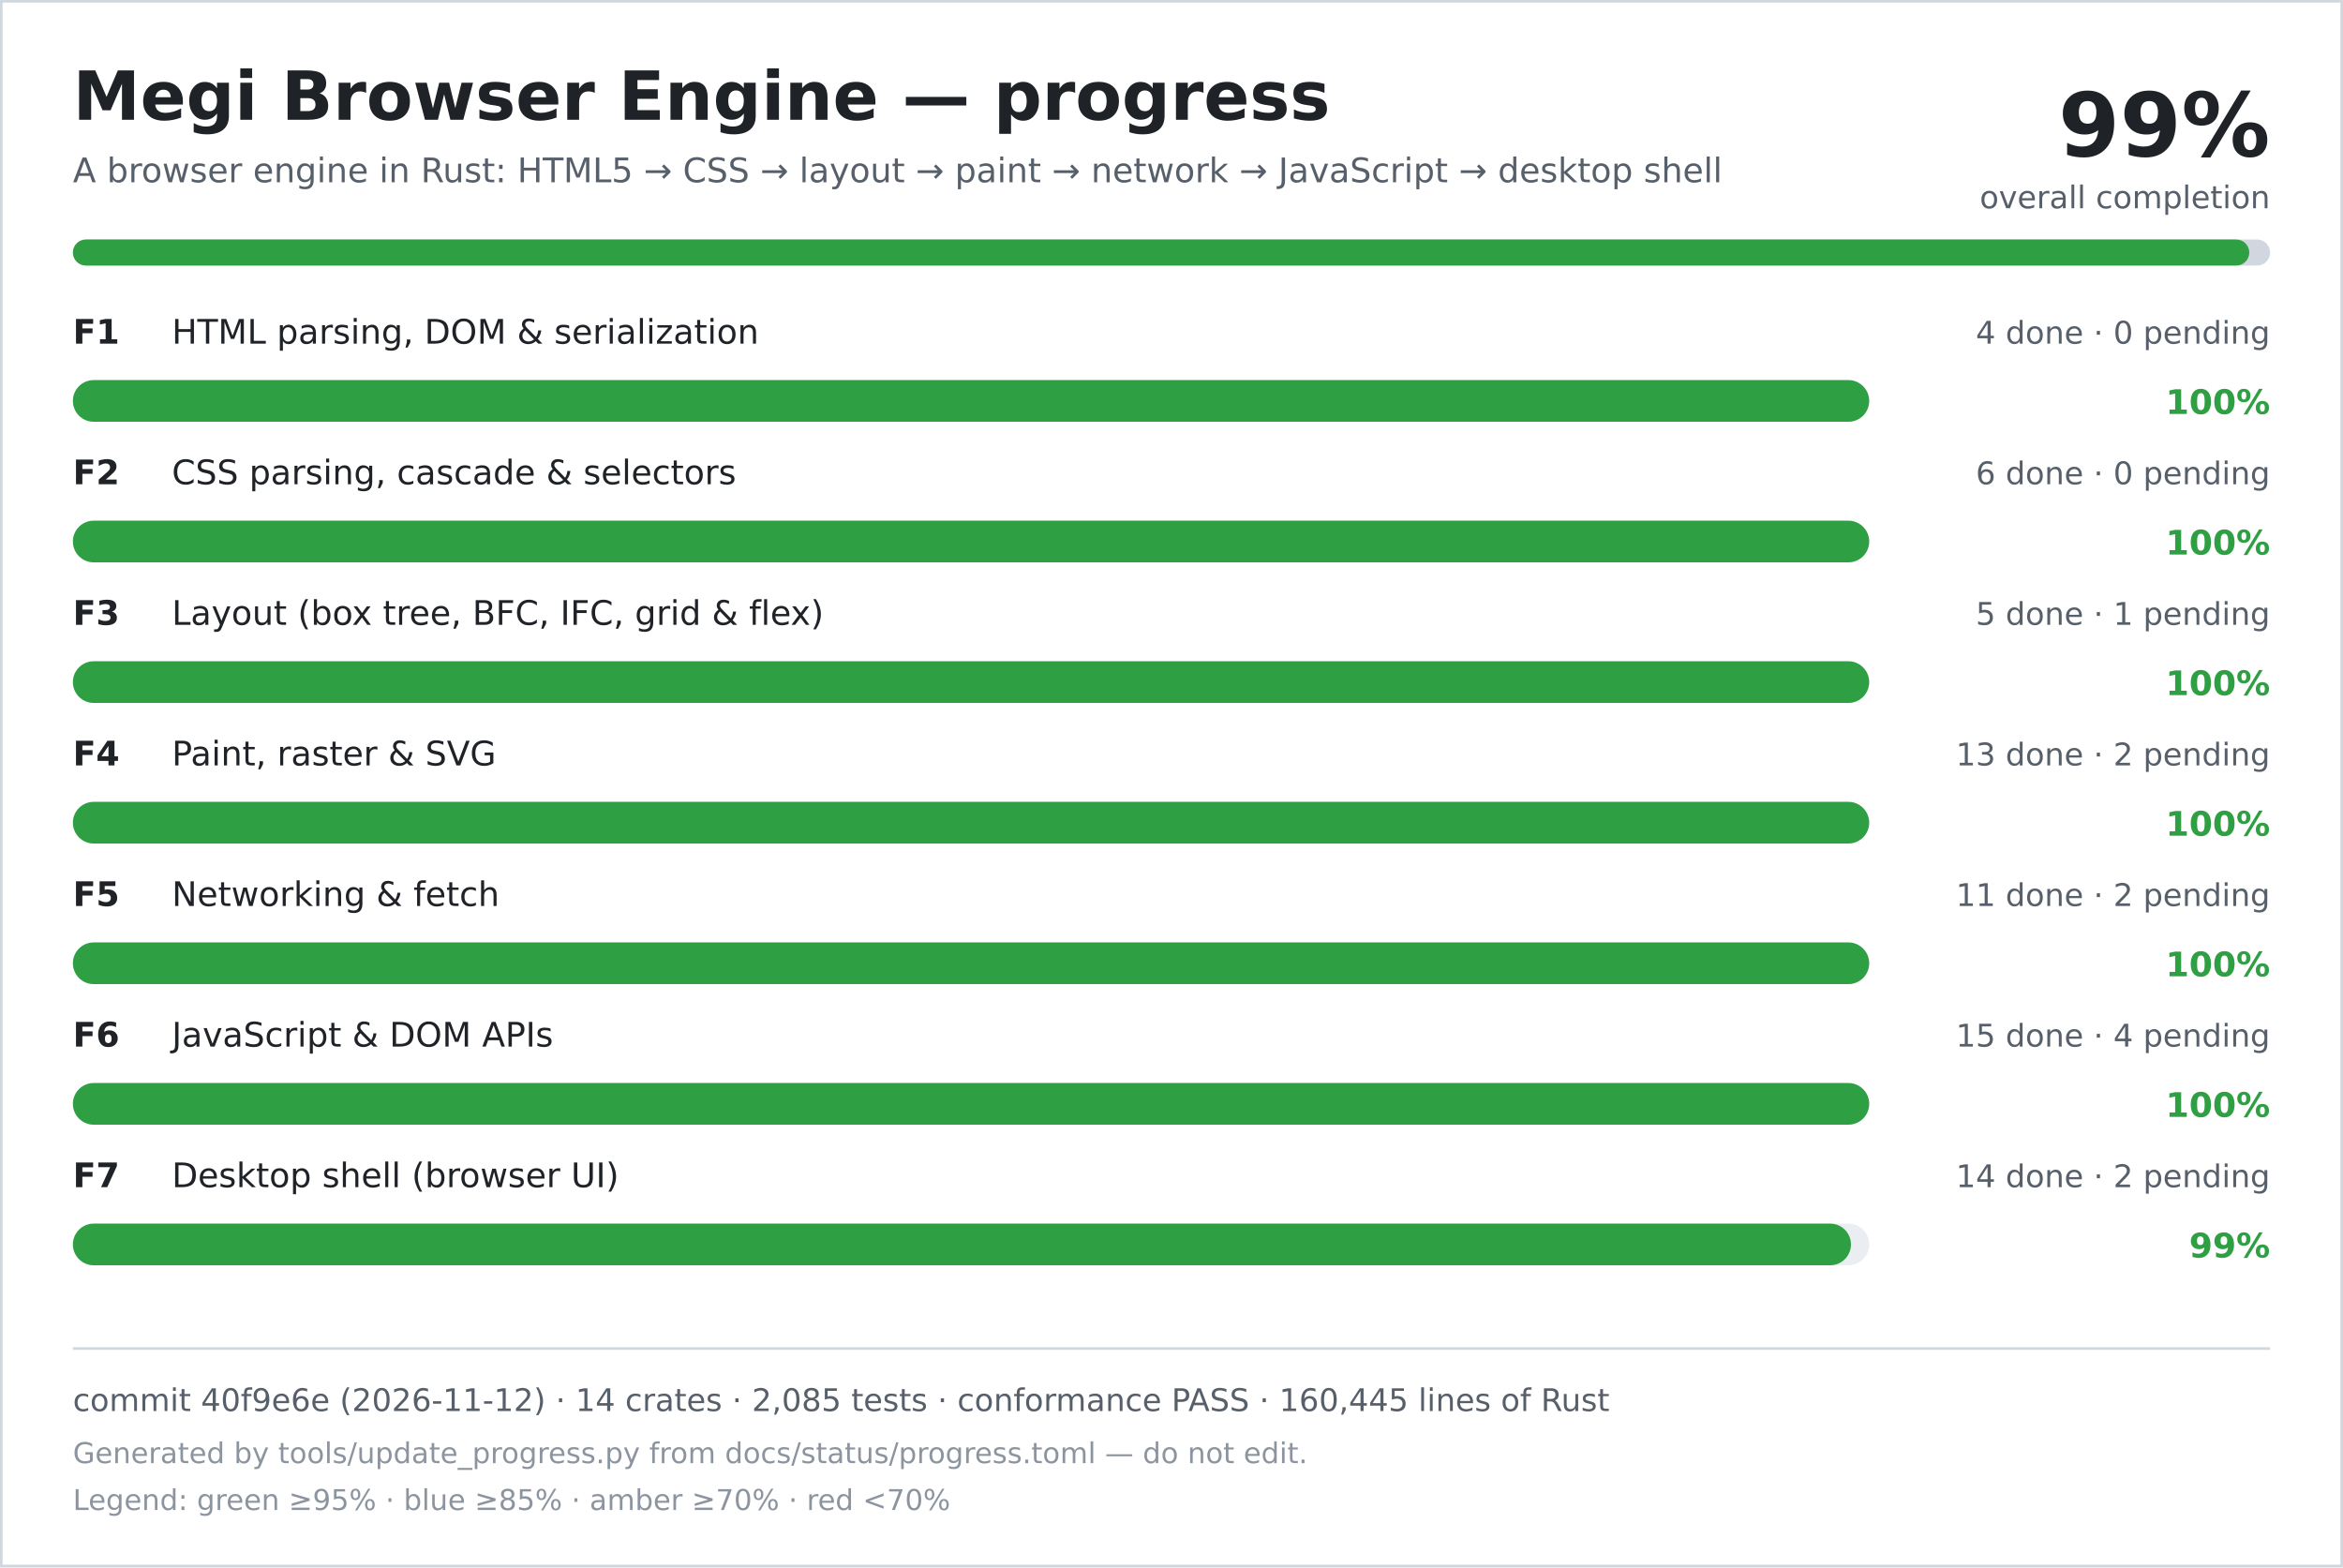
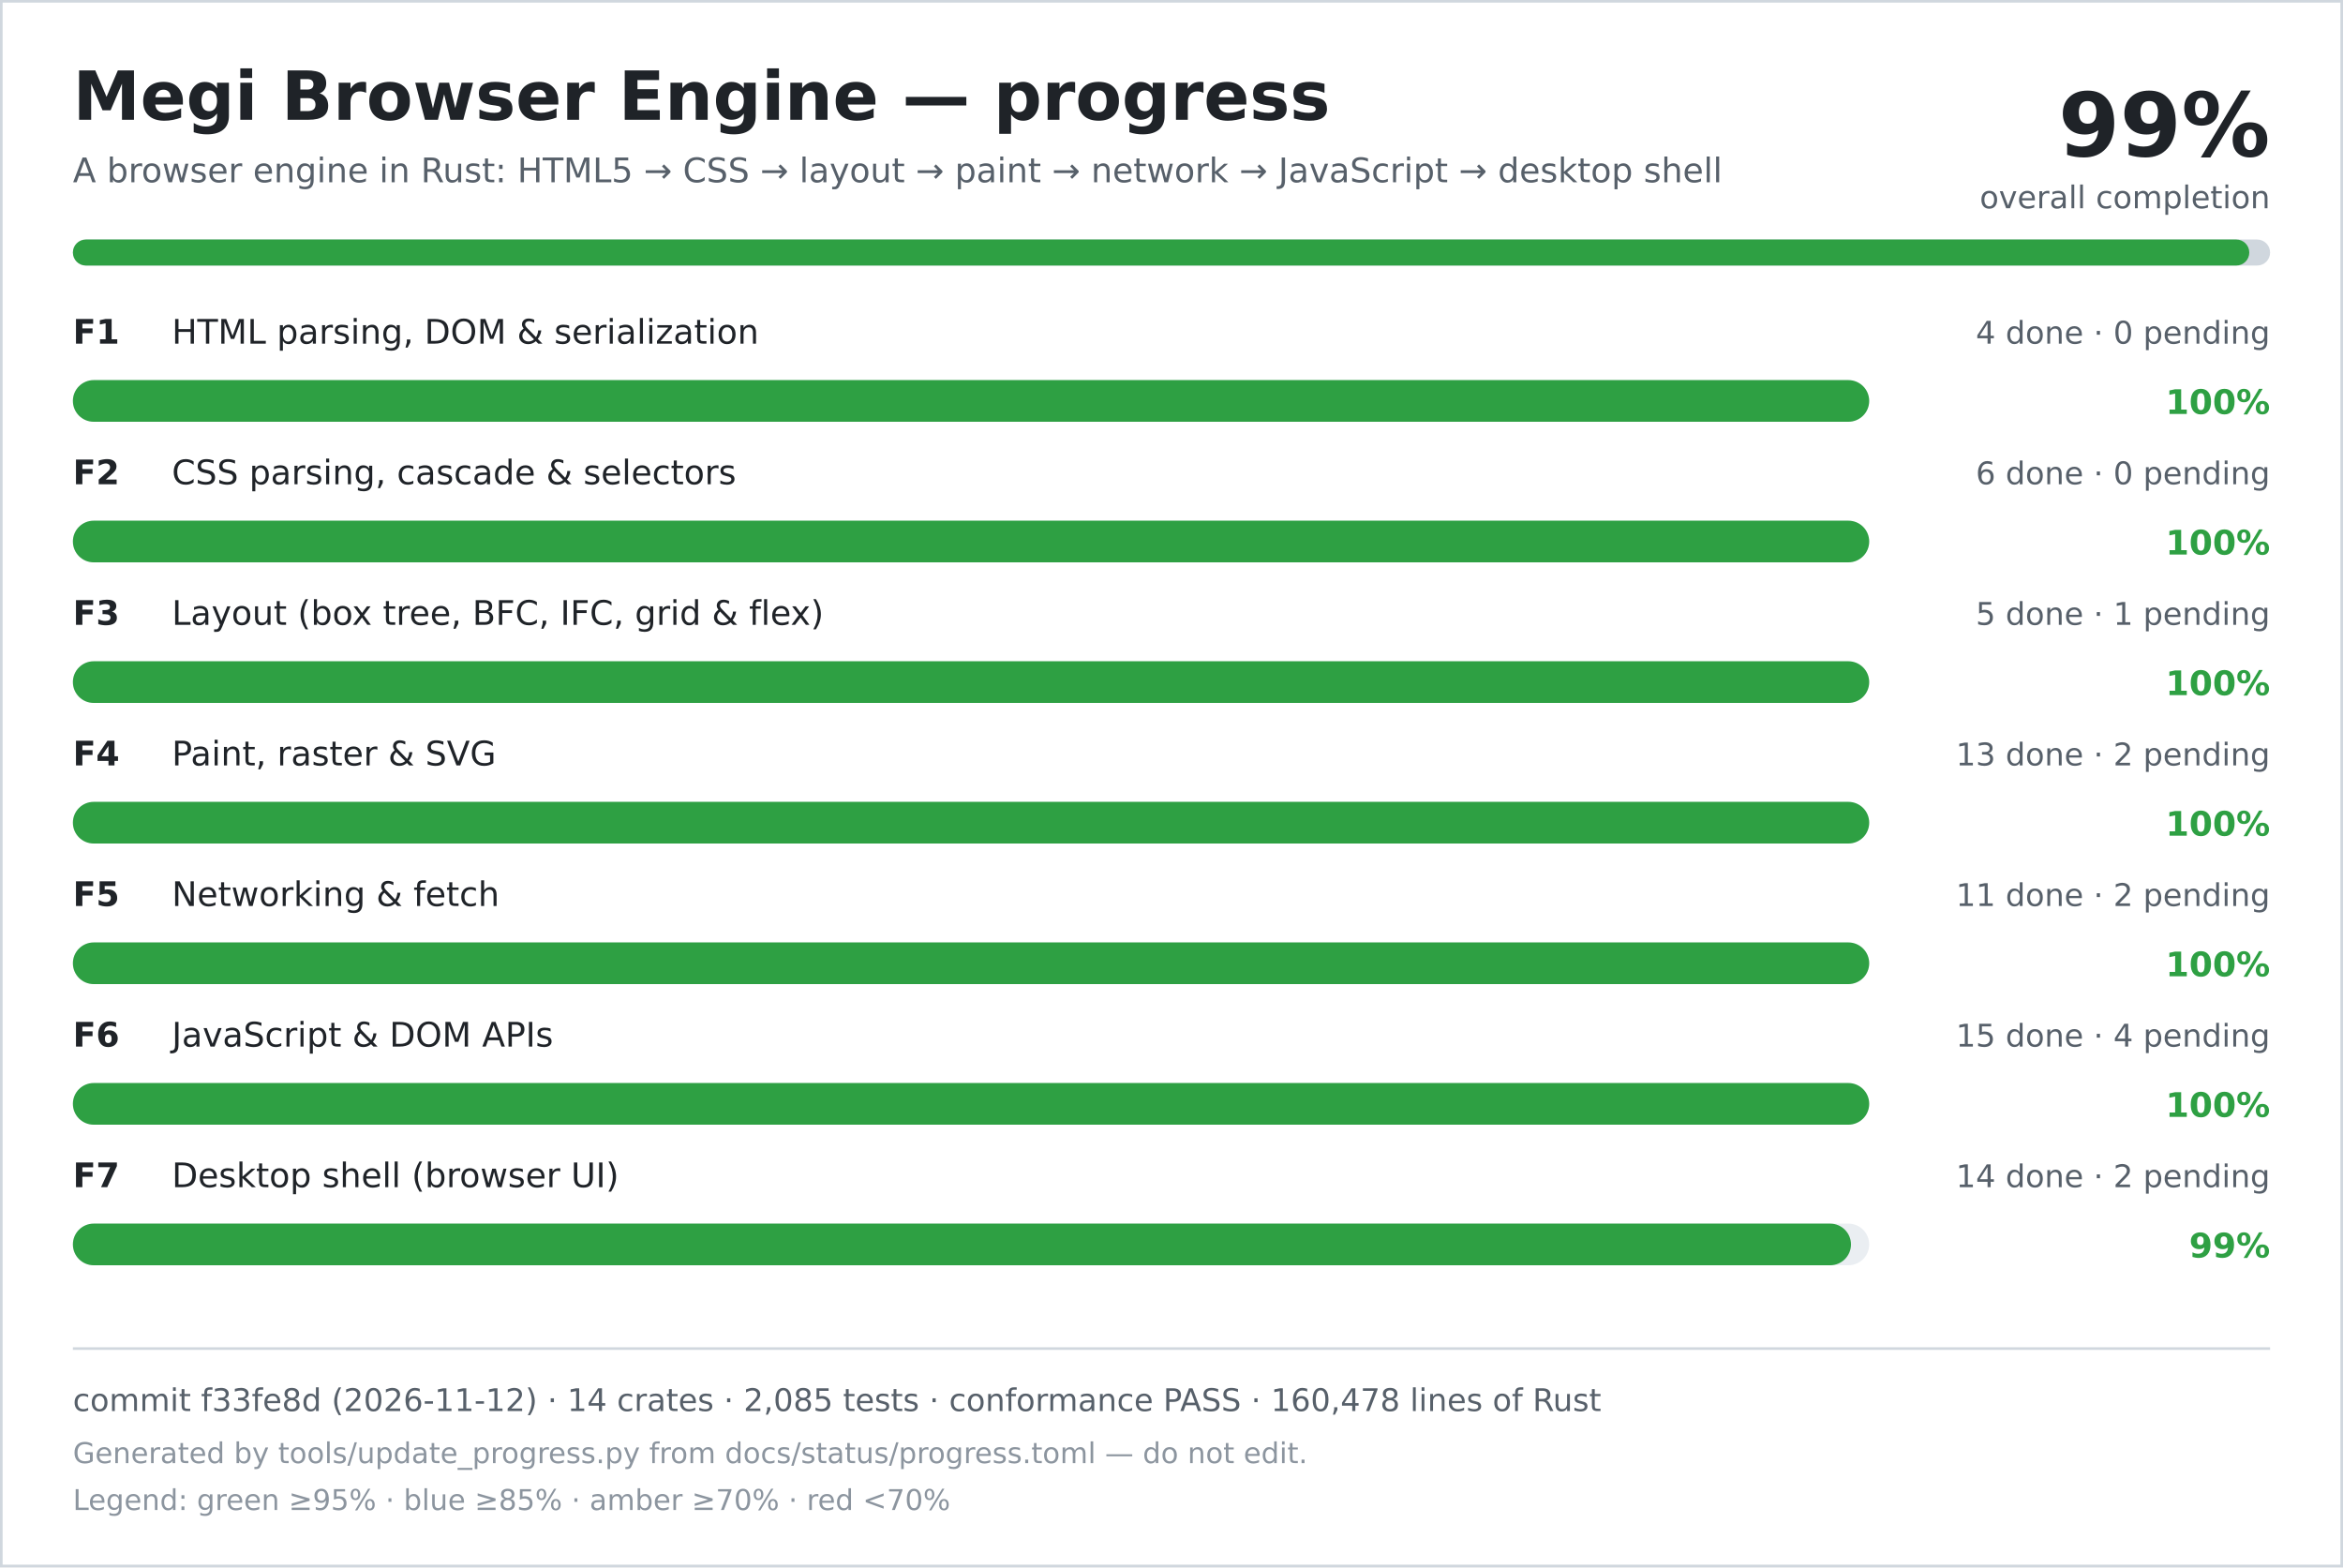
<svg xmlns="http://www.w3.org/2000/svg" width="900" height="602" viewBox="0 0 900 602" role="img" aria-labelledby="title desc">
  <rect width="900" height="602" fill="#ffffff" />
  <rect x="0.5" y="0.5" width="899" height="601" fill="none" stroke="#d0d7de" />
  <text x="28" y="46" font-family="DejaVu Sans, Verdana, sans-serif" font-size="26" font-weight="700" fill="#1f2328">Megi Browser Engine — progress</text>
  <text x="28" y="70" font-family="DejaVu Sans, Verdana, sans-serif" font-size="13" fill="#57606a">A browser engine in Rust: HTML5 → CSS → layout → paint → network → JavaScript → desktop shell</text>
  <text x="872" y="60" text-anchor="end" font-family="DejaVu Sans, Verdana, sans-serif" font-size="34" font-weight="700" fill="#1f2328">99%</text>
  <text x="872" y="80" text-anchor="end" font-family="DejaVu Sans, Verdana, sans-serif" font-size="12" fill="#57606a">overall completion</text>
  <rect x="28" y="92" width="844" height="10" rx="5" fill="#d0d7de" />
  <rect x="28" y="92" width="836" height="10" rx="5" fill="#2ea043" />
  <text x="28" y="132" font-family="DejaVu Sans, Verdana, sans-serif" font-size="13" font-weight="700" fill="#1f2328">F1</text>
  <text x="66" y="132" font-family="DejaVu Sans, Verdana, sans-serif" font-size="13" fill="#1f2328">HTML parsing, DOM &amp; serialization</text>
  <text x="872" y="132" text-anchor="end" font-family="DejaVu Sans, Verdana, sans-serif" font-size="12" fill="#57606a">4 done · 0 pending</text>
  <rect x="28" y="146" width="690" height="16" rx="8" fill="#eaeef2" />
  <rect x="28" y="146" width="690" height="16" rx="8" fill="#2ea043" />
  <text x="872" y="159" text-anchor="end" font-family="DejaVu Sans, Verdana, sans-serif" font-size="13" font-weight="700" fill="#2ea043">100%</text>
  <text x="28" y="186" font-family="DejaVu Sans, Verdana, sans-serif" font-size="13" font-weight="700" fill="#1f2328">F2</text>
  <text x="66" y="186" font-family="DejaVu Sans, Verdana, sans-serif" font-size="13" fill="#1f2328">CSS parsing, cascade &amp; selectors</text>
  <text x="872" y="186" text-anchor="end" font-family="DejaVu Sans, Verdana, sans-serif" font-size="12" fill="#57606a">6 done · 0 pending</text>
  <rect x="28" y="200" width="690" height="16" rx="8" fill="#eaeef2" />
  <rect x="28" y="200" width="690" height="16" rx="8" fill="#2ea043" />
  <text x="872" y="213" text-anchor="end" font-family="DejaVu Sans, Verdana, sans-serif" font-size="13" font-weight="700" fill="#2ea043">100%</text>
  <text x="28" y="240" font-family="DejaVu Sans, Verdana, sans-serif" font-size="13" font-weight="700" fill="#1f2328">F3</text>
  <text x="66" y="240" font-family="DejaVu Sans, Verdana, sans-serif" font-size="13" fill="#1f2328">Layout (box tree, BFC, IFC, grid &amp; flex)</text>
  <text x="872" y="240" text-anchor="end" font-family="DejaVu Sans, Verdana, sans-serif" font-size="12" fill="#57606a">5 done · 1 pending</text>
  <rect x="28" y="254" width="690" height="16" rx="8" fill="#eaeef2" />
  <rect x="28" y="254" width="690" height="16" rx="8" fill="#2ea043" />
  <text x="872" y="267" text-anchor="end" font-family="DejaVu Sans, Verdana, sans-serif" font-size="13" font-weight="700" fill="#2ea043">100%</text>
  <text x="28" y="294" font-family="DejaVu Sans, Verdana, sans-serif" font-size="13" font-weight="700" fill="#1f2328">F4</text>
  <text x="66" y="294" font-family="DejaVu Sans, Verdana, sans-serif" font-size="13" fill="#1f2328">Paint, raster &amp; SVG</text>
  <text x="872" y="294" text-anchor="end" font-family="DejaVu Sans, Verdana, sans-serif" font-size="12" fill="#57606a">13 done · 2 pending</text>
  <rect x="28" y="308" width="690" height="16" rx="8" fill="#eaeef2" />
  <rect x="28" y="308" width="690" height="16" rx="8" fill="#2ea043" />
  <text x="872" y="321" text-anchor="end" font-family="DejaVu Sans, Verdana, sans-serif" font-size="13" font-weight="700" fill="#2ea043">100%</text>
  <text x="28" y="348" font-family="DejaVu Sans, Verdana, sans-serif" font-size="13" font-weight="700" fill="#1f2328">F5</text>
  <text x="66" y="348" font-family="DejaVu Sans, Verdana, sans-serif" font-size="13" fill="#1f2328">Networking &amp; fetch</text>
  <text x="872" y="348" text-anchor="end" font-family="DejaVu Sans, Verdana, sans-serif" font-size="12" fill="#57606a">11 done · 2 pending</text>
  <rect x="28" y="362" width="690" height="16" rx="8" fill="#eaeef2" />
  <rect x="28" y="362" width="690" height="16" rx="8" fill="#2ea043" />
  <text x="872" y="375" text-anchor="end" font-family="DejaVu Sans, Verdana, sans-serif" font-size="13" font-weight="700" fill="#2ea043">100%</text>
  <text x="28" y="402" font-family="DejaVu Sans, Verdana, sans-serif" font-size="13" font-weight="700" fill="#1f2328">F6</text>
  <text x="66" y="402" font-family="DejaVu Sans, Verdana, sans-serif" font-size="13" fill="#1f2328">JavaScript &amp; DOM APIs</text>
  <text x="872" y="402" text-anchor="end" font-family="DejaVu Sans, Verdana, sans-serif" font-size="12" fill="#57606a">15 done · 4 pending</text>
  <rect x="28" y="416" width="690" height="16" rx="8" fill="#eaeef2" />
  <rect x="28" y="416" width="690" height="16" rx="8" fill="#2ea043" />
  <text x="872" y="429" text-anchor="end" font-family="DejaVu Sans, Verdana, sans-serif" font-size="13" font-weight="700" fill="#2ea043">100%</text>
  <text x="28" y="456" font-family="DejaVu Sans, Verdana, sans-serif" font-size="13" font-weight="700" fill="#1f2328">F7</text>
  <text x="66" y="456" font-family="DejaVu Sans, Verdana, sans-serif" font-size="13" fill="#1f2328">Desktop shell (browser UI)</text>
  <text x="872" y="456" text-anchor="end" font-family="DejaVu Sans, Verdana, sans-serif" font-size="12" fill="#57606a">14 done · 2 pending</text>
  <rect x="28" y="470" width="690" height="16" rx="8" fill="#eaeef2" />
  <rect x="28" y="470" width="683" height="16" rx="8" fill="#2ea043" />
  <text x="872" y="483" text-anchor="end" font-family="DejaVu Sans, Verdana, sans-serif" font-size="13" font-weight="700" fill="#2ea043">99%</text>
  <line x1="28" y1="518" x2="872" y2="518" stroke="#d0d7de" />
-   <text x="28" y="542" font-family="DejaVu Sans, Verdana, sans-serif" font-size="12" fill="#57606a">commit 40f9e6e (2026-11-12) · 14 crates · 2,085 tests · conformance PASS · 160,445 lines of Rust</text>
+   <text x="28" y="542" font-family="DejaVu Sans, Verdana, sans-serif" font-size="12" fill="#57606a">commit f33fe8d (2026-11-12) · 14 crates · 2,085 tests · conformance PASS · 160,478 lines of Rust</text>
  <text x="28" y="562" font-family="DejaVu Sans, Verdana, sans-serif" font-size="11" fill="#8c959f">Generated by tools/update_progress.py from docs/status/progress.toml — do not edit.</text>
  <text x="28" y="580" font-family="DejaVu Sans, Verdana, sans-serif" font-size="11" fill="#8c959f">Legend: green ≥95% · blue ≥85% · amber ≥70% · red &lt;70%</text>
</svg>
